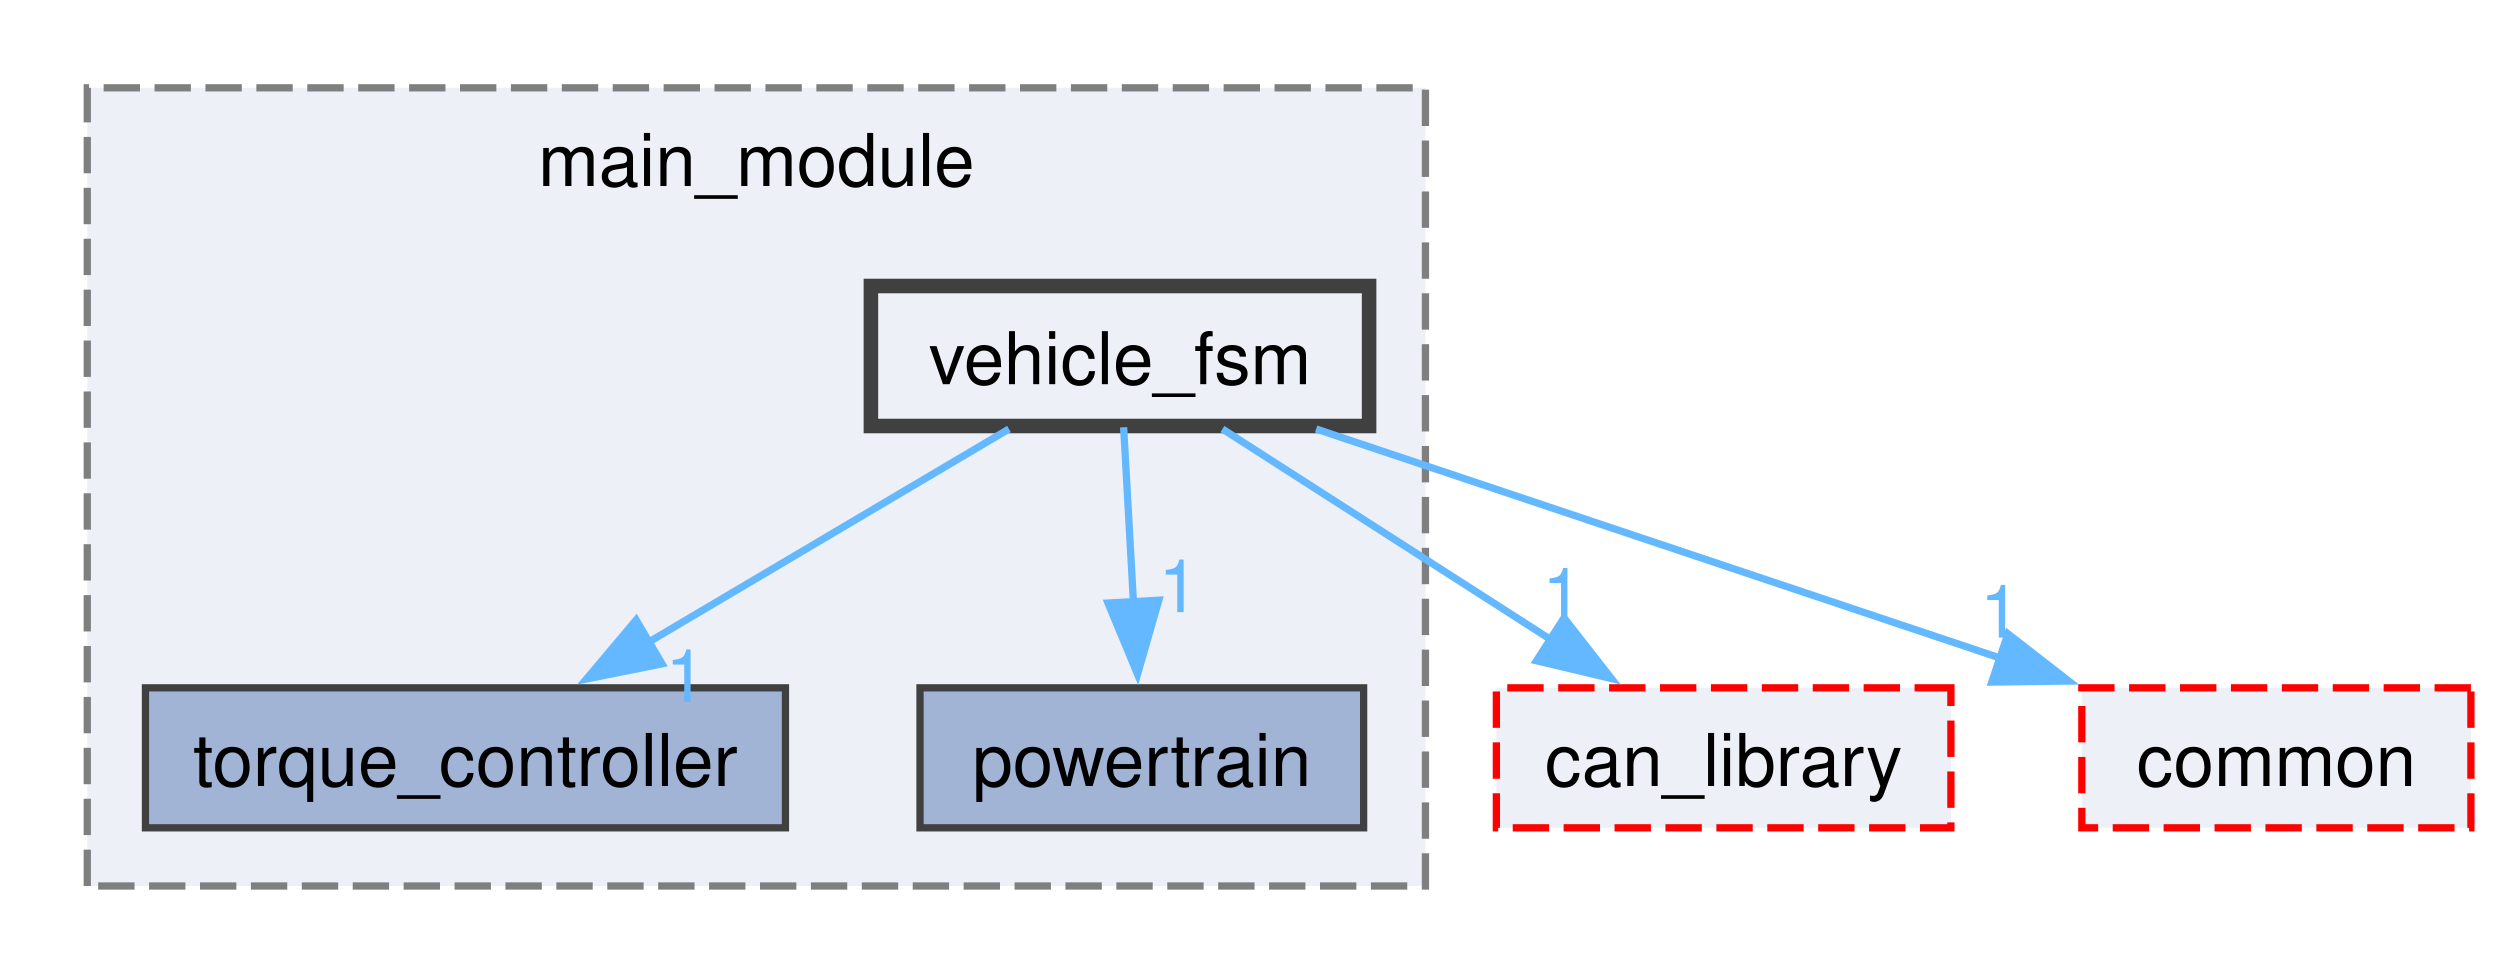
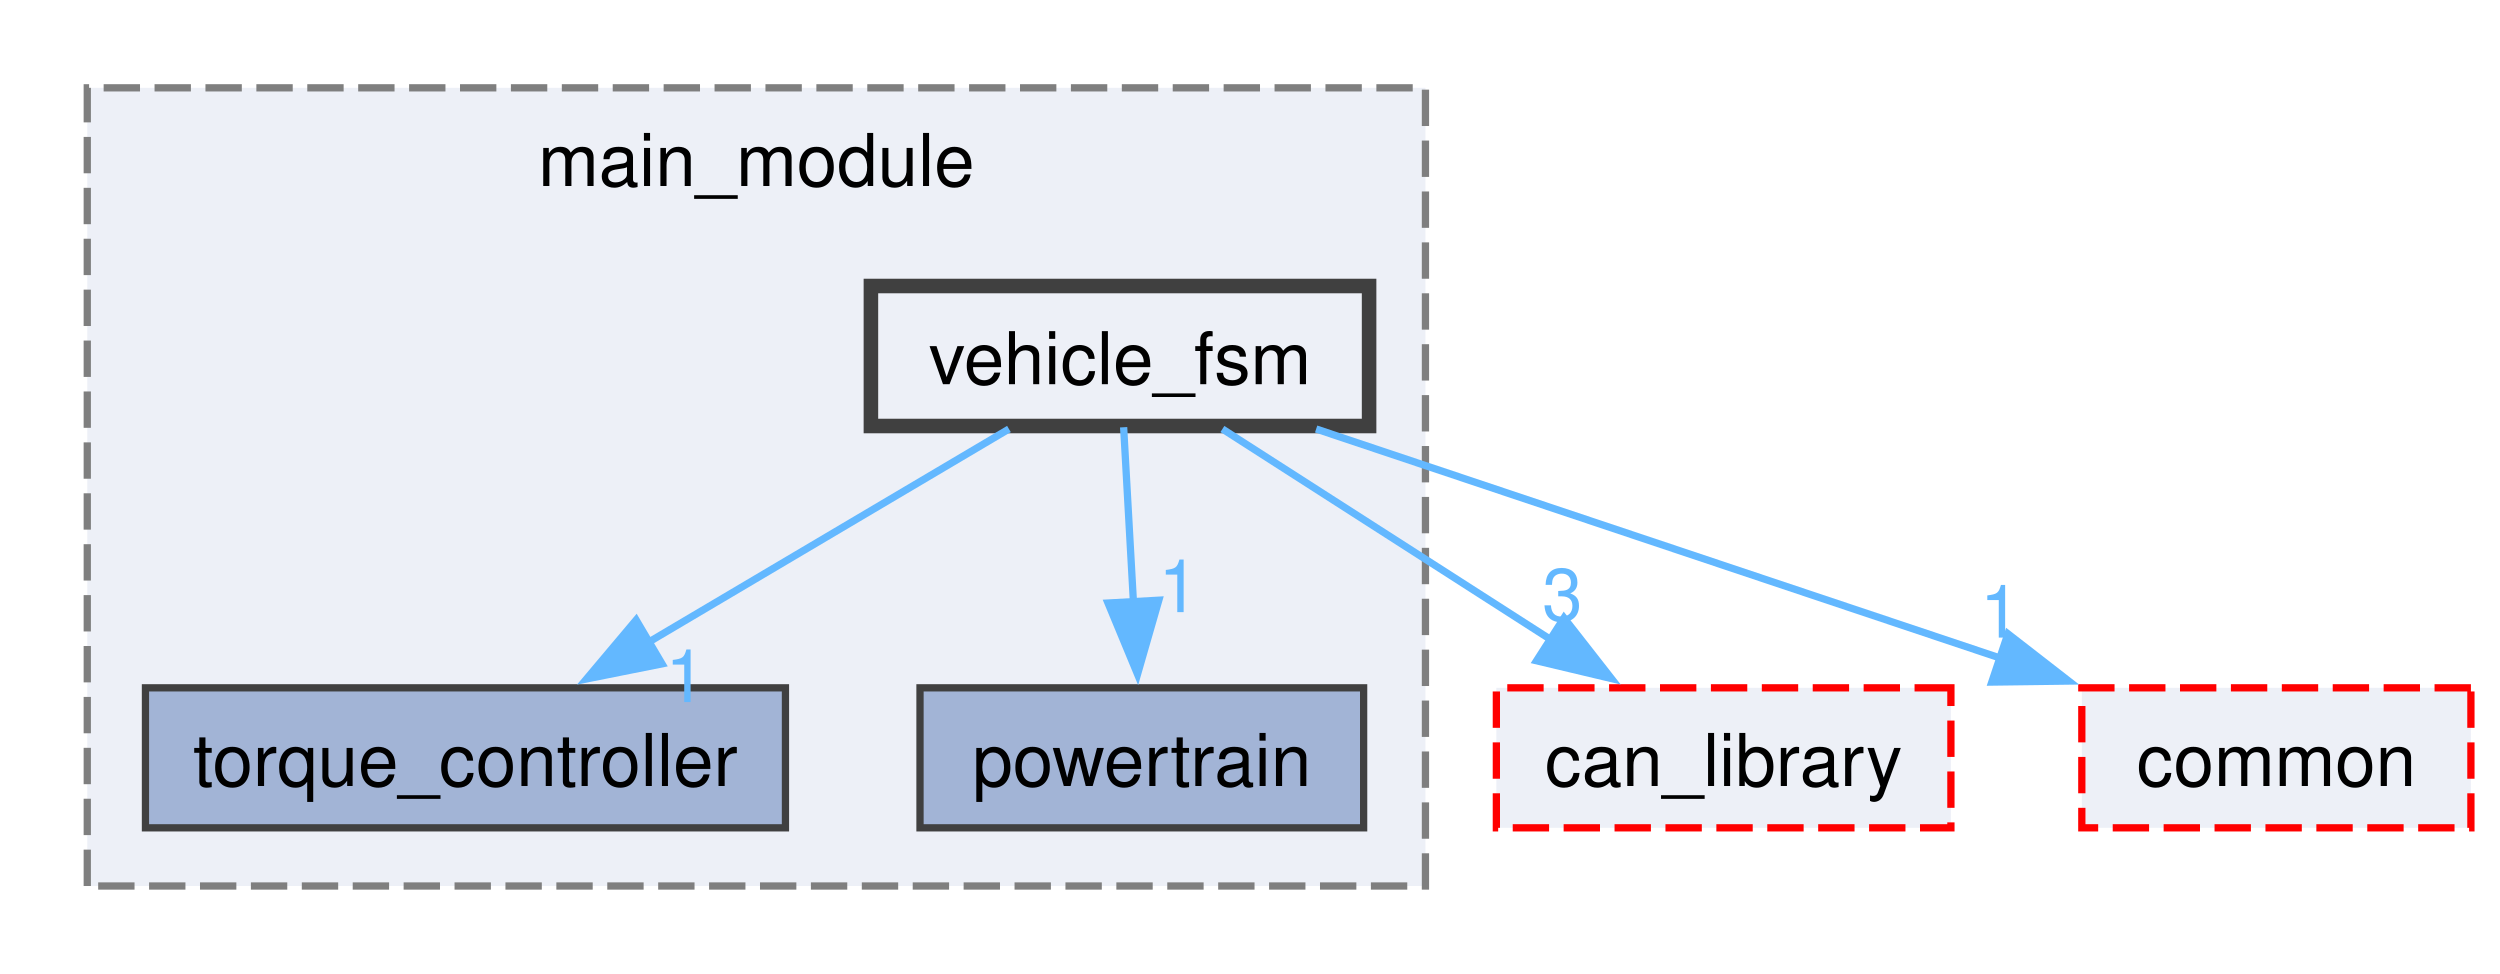
<svg xmlns="http://www.w3.org/2000/svg" xmlns:xlink="http://www.w3.org/1999/xlink" width="344pt" height="134pt" viewBox="0.00 0.00 343.75 133.75">
  <g id="graph0" class="graph" transform="scale(1 1) rotate(0) translate(4 129.75)">
    <g id="clust1" class="cluster">
      <g id="a_clust1">
        <a xlink:href="dir_3db9ac23826ac54b59119caab588489b.html" target="_top" xlink:title="main_module">
          <polygon fill="#edf0f7" stroke="#7f7f7f" stroke-dasharray="5,2" points="8,-8 8,-117.75 192,-117.75 192,-8 8,-8" />
          <text text-anchor="middle" x="100" y="-104.25" font-family="Helvetica,sans-Serif" font-size="10.00">main_module</text>
        </a>
      </g>
    </g>
    <g id="node1" class="node">
      <g id="a_node1">
        <a xlink:href="dir_a0a3f8b64f1642fa699c34968ac4c123.html" target="_top" xlink:title="torque_controller">
          <polygon fill="#a2b4d6" stroke="#404040" points="104,-35.25 16,-35.25 16,-16 104,-16 104,-35.25" />
          <text text-anchor="middle" x="60" y="-21.75" font-family="Helvetica,sans-Serif" font-size="10.00">torque_controller</text>
        </a>
      </g>
    </g>
    <g id="node2" class="node">
      <g id="a_node2">
        <a xlink:href="dir_ea1c066417da0dc6b787caf6cf7b26a0.html" target="_top" xlink:title="powertrain">
          <polygon fill="#a2b4d6" stroke="#404040" points="183.5,-35.25 122.5,-35.25 122.5,-16 183.5,-16 183.5,-35.25" />
          <text text-anchor="middle" x="153" y="-21.75" font-family="Helvetica,sans-Serif" font-size="10.00">powertrain</text>
        </a>
      </g>
    </g>
    <g id="node3" class="node">
      <g id="a_node3">
        <a xlink:href="dir_25e327989e1406246f24bf86351ccc96.html" target="_top" xlink:title="vehicle_fsm">
          <polygon fill="#edf0f7" stroke="#404040" stroke-width="2" points="184.25,-90.5 115.75,-90.5 115.75,-71.25 184.25,-71.25 184.25,-90.5" />
          <text text-anchor="middle" x="150" y="-77" font-family="Helvetica,sans-Serif" font-size="10.00">vehicle_fsm</text>
        </a>
      </g>
    </g>
    <g id="edge3" class="edge">
      <g id="a_edge3">
-         <a xlink:href="dir_000090_000082.html" target="_top">
+         <a xlink:href="dir_000091_000083.html" target="_top">
          <path fill="none" stroke="#63b8ff" d="M134.73,-70.84C121.16,-62.81 101.05,-50.91 85.1,-41.48" />
          <polygon fill="#63b8ff" stroke="#63b8ff" points="87.03,-38.55 76.64,-36.47 83.47,-44.58 87.03,-38.55" />
        </a>
      </g>
      <g id="a_edge3-headlabel">
-         <a xlink:href="dir_000090_000082.html" target="_top" xlink:title="1">
+         <a xlink:href="dir_000091_000083.html" target="_top" xlink:title="1">
          <text text-anchor="middle" x="90.27" y="-33.29" font-family="Helvetica,sans-Serif" font-size="10.00" fill="#63b8ff">1</text>
        </a>
      </g>
    </g>
    <g id="edge4" class="edge">
      <g id="a_edge4">
-         <a xlink:href="dir_000090_000051.html" target="_top">
+         <a xlink:href="dir_000091_000052.html" target="_top">
          <path fill="none" stroke="#63b8ff" d="M150.5,-71.08C150.87,-64.49 151.39,-55.21 151.86,-46.82" />
          <polygon fill="#63b8ff" stroke="#63b8ff" points="155.34,-47.3 152.41,-37.12 148.35,-46.91 155.34,-47.3" />
        </a>
      </g>
      <g id="a_edge4-headlabel">
-         <a xlink:href="dir_000090_000051.html" target="_top" xlink:title="1">
+         <a xlink:href="dir_000091_000052.html" target="_top" xlink:title="1">
          <text text-anchor="middle" x="158.06" y="-45.66" font-family="Helvetica,sans-Serif" font-size="10.00" fill="#63b8ff">1</text>
        </a>
      </g>
    </g>
    <g id="node4" class="node">
      <g id="a_node4">
        <a xlink:href="dir_23383892851dd1305915cb7b74af71f4.html" target="_top" xlink:title="can_library">
          <polygon fill="#edf0f7" stroke="red" stroke-dasharray="5,2" points="264.25,-35.25 201.75,-35.25 201.75,-16 264.25,-16 264.25,-35.25" />
          <text text-anchor="middle" x="233" y="-21.75" font-family="Helvetica,sans-Serif" font-size="10.00">can_library</text>
        </a>
      </g>
    </g>
    <g id="edge1" class="edge">
      <g id="a_edge1">
-         <a xlink:href="dir_000090_000011.html" target="_top">
+         <a xlink:href="dir_000091_000011.html" target="_top">
          <path fill="none" stroke="#63b8ff" d="M164.08,-70.84C176.48,-62.89 194.79,-51.14 209.43,-41.75" />
          <polygon fill="#63b8ff" stroke="#63b8ff" points="211.05,-44.87 217.58,-36.52 207.27,-38.97 211.05,-44.87" />
        </a>
      </g>
      <g id="a_edge1-headlabel">
-         <a xlink:href="dir_000090_000011.html" target="_top" xlink:title="1">
-           <text text-anchor="middle" x="210.83" y="-44.5" font-family="Helvetica,sans-Serif" font-size="10.00" fill="#63b8ff">1</text>
+         <a xlink:href="dir_000091_000011.html" target="_top" xlink:title="3">
+           <text text-anchor="middle" x="210.83" y="-44.5" font-family="Helvetica,sans-Serif" font-size="10.00" fill="#63b8ff">3</text>
        </a>
      </g>
    </g>
    <g id="node5" class="node">
      <g id="a_node5">
        <a xlink:href="dir_5e269a536bf5351fb01f412fd1d14980.html" target="_top" xlink:title="common">
          <polygon fill="#edf0f7" stroke="red" stroke-dasharray="5,2" points="335.75,-35.25 282.25,-35.25 282.25,-16 335.75,-16 335.75,-35.25" />
          <text text-anchor="middle" x="309" y="-21.75" font-family="Helvetica,sans-Serif" font-size="10.00">common</text>
        </a>
      </g>
    </g>
    <g id="edge2" class="edge">
      <g id="a_edge2">
-         <a xlink:href="dir_000090_000013.html" target="_top">
+         <a xlink:href="dir_000091_000013.html" target="_top">
          <path fill="none" stroke="#63b8ff" d="M176.97,-70.84C202.9,-62.16 242.31,-48.96 271.33,-39.24" />
          <polygon fill="#63b8ff" stroke="#63b8ff" points="272.09,-42.68 280.46,-36.18 269.87,-36.04 272.09,-42.68" />
        </a>
      </g>
      <g id="a_edge2-headlabel">
-         <a xlink:href="dir_000090_000013.html" target="_top" xlink:title="1">
+         <a xlink:href="dir_000091_000013.html" target="_top" xlink:title="1">
          <text text-anchor="middle" x="271.02" y="-42.16" font-family="Helvetica,sans-Serif" font-size="10.00" fill="#63b8ff">1</text>
        </a>
      </g>
    </g>
  </g>
</svg>
